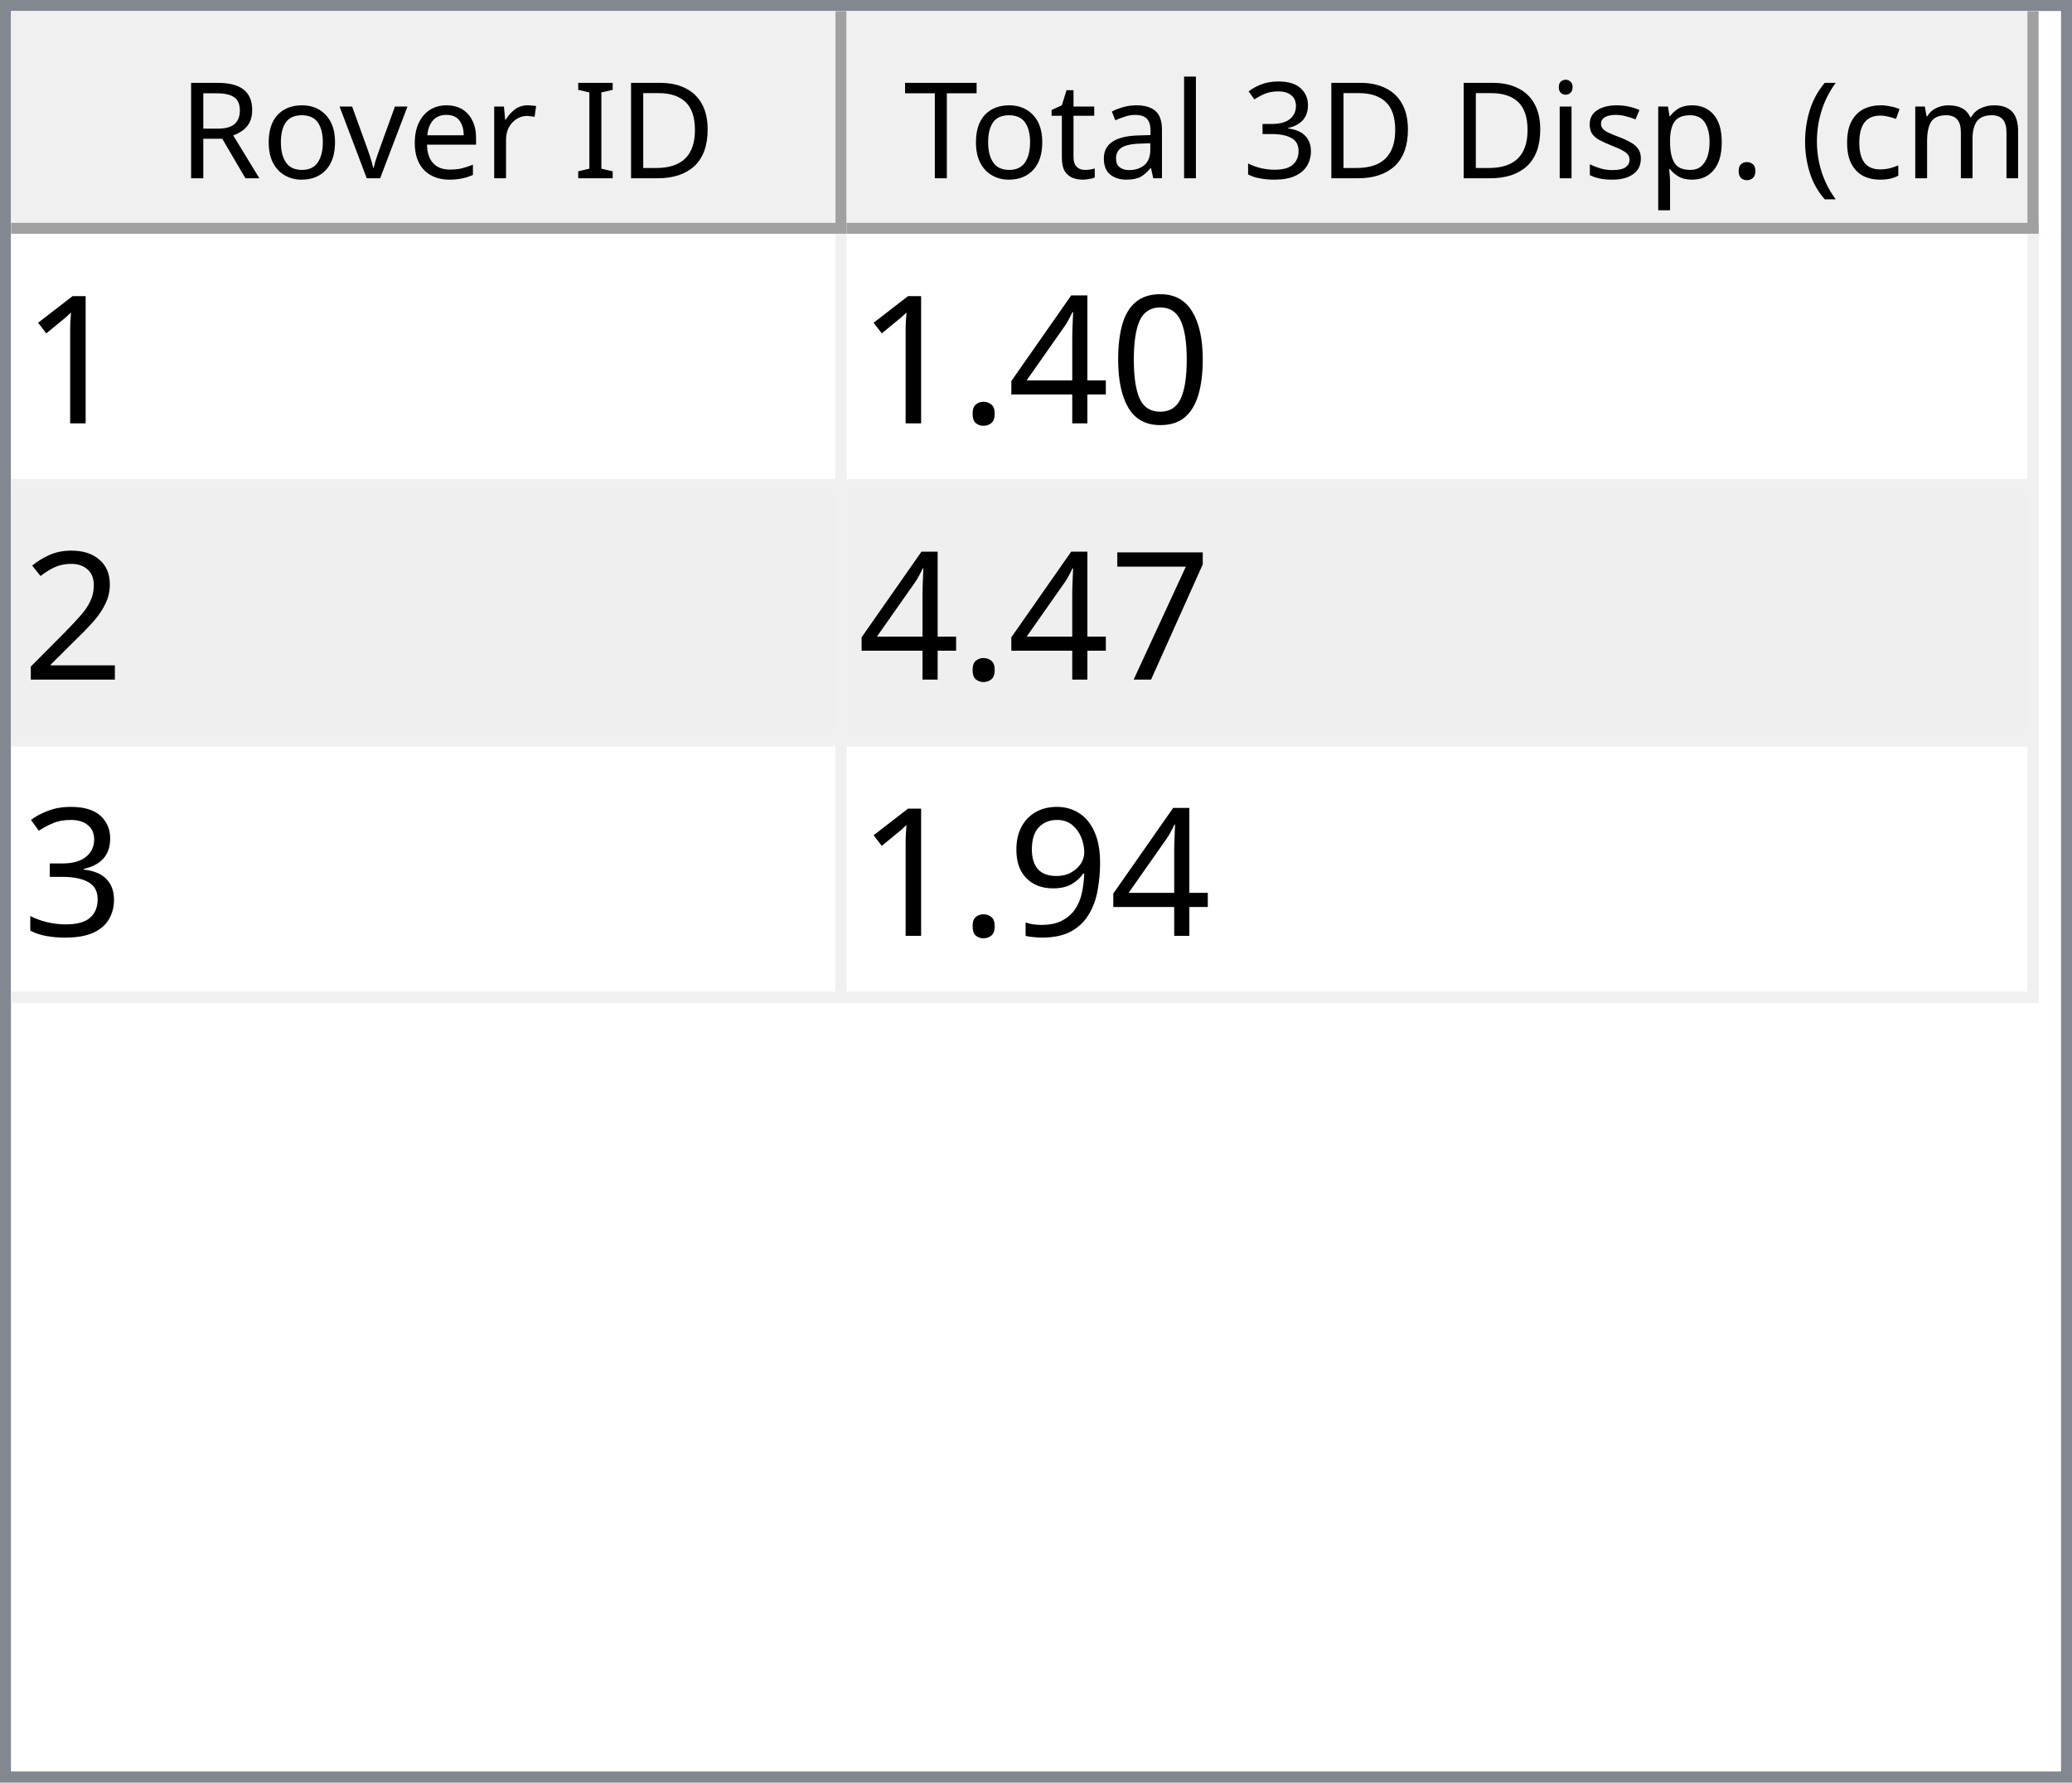
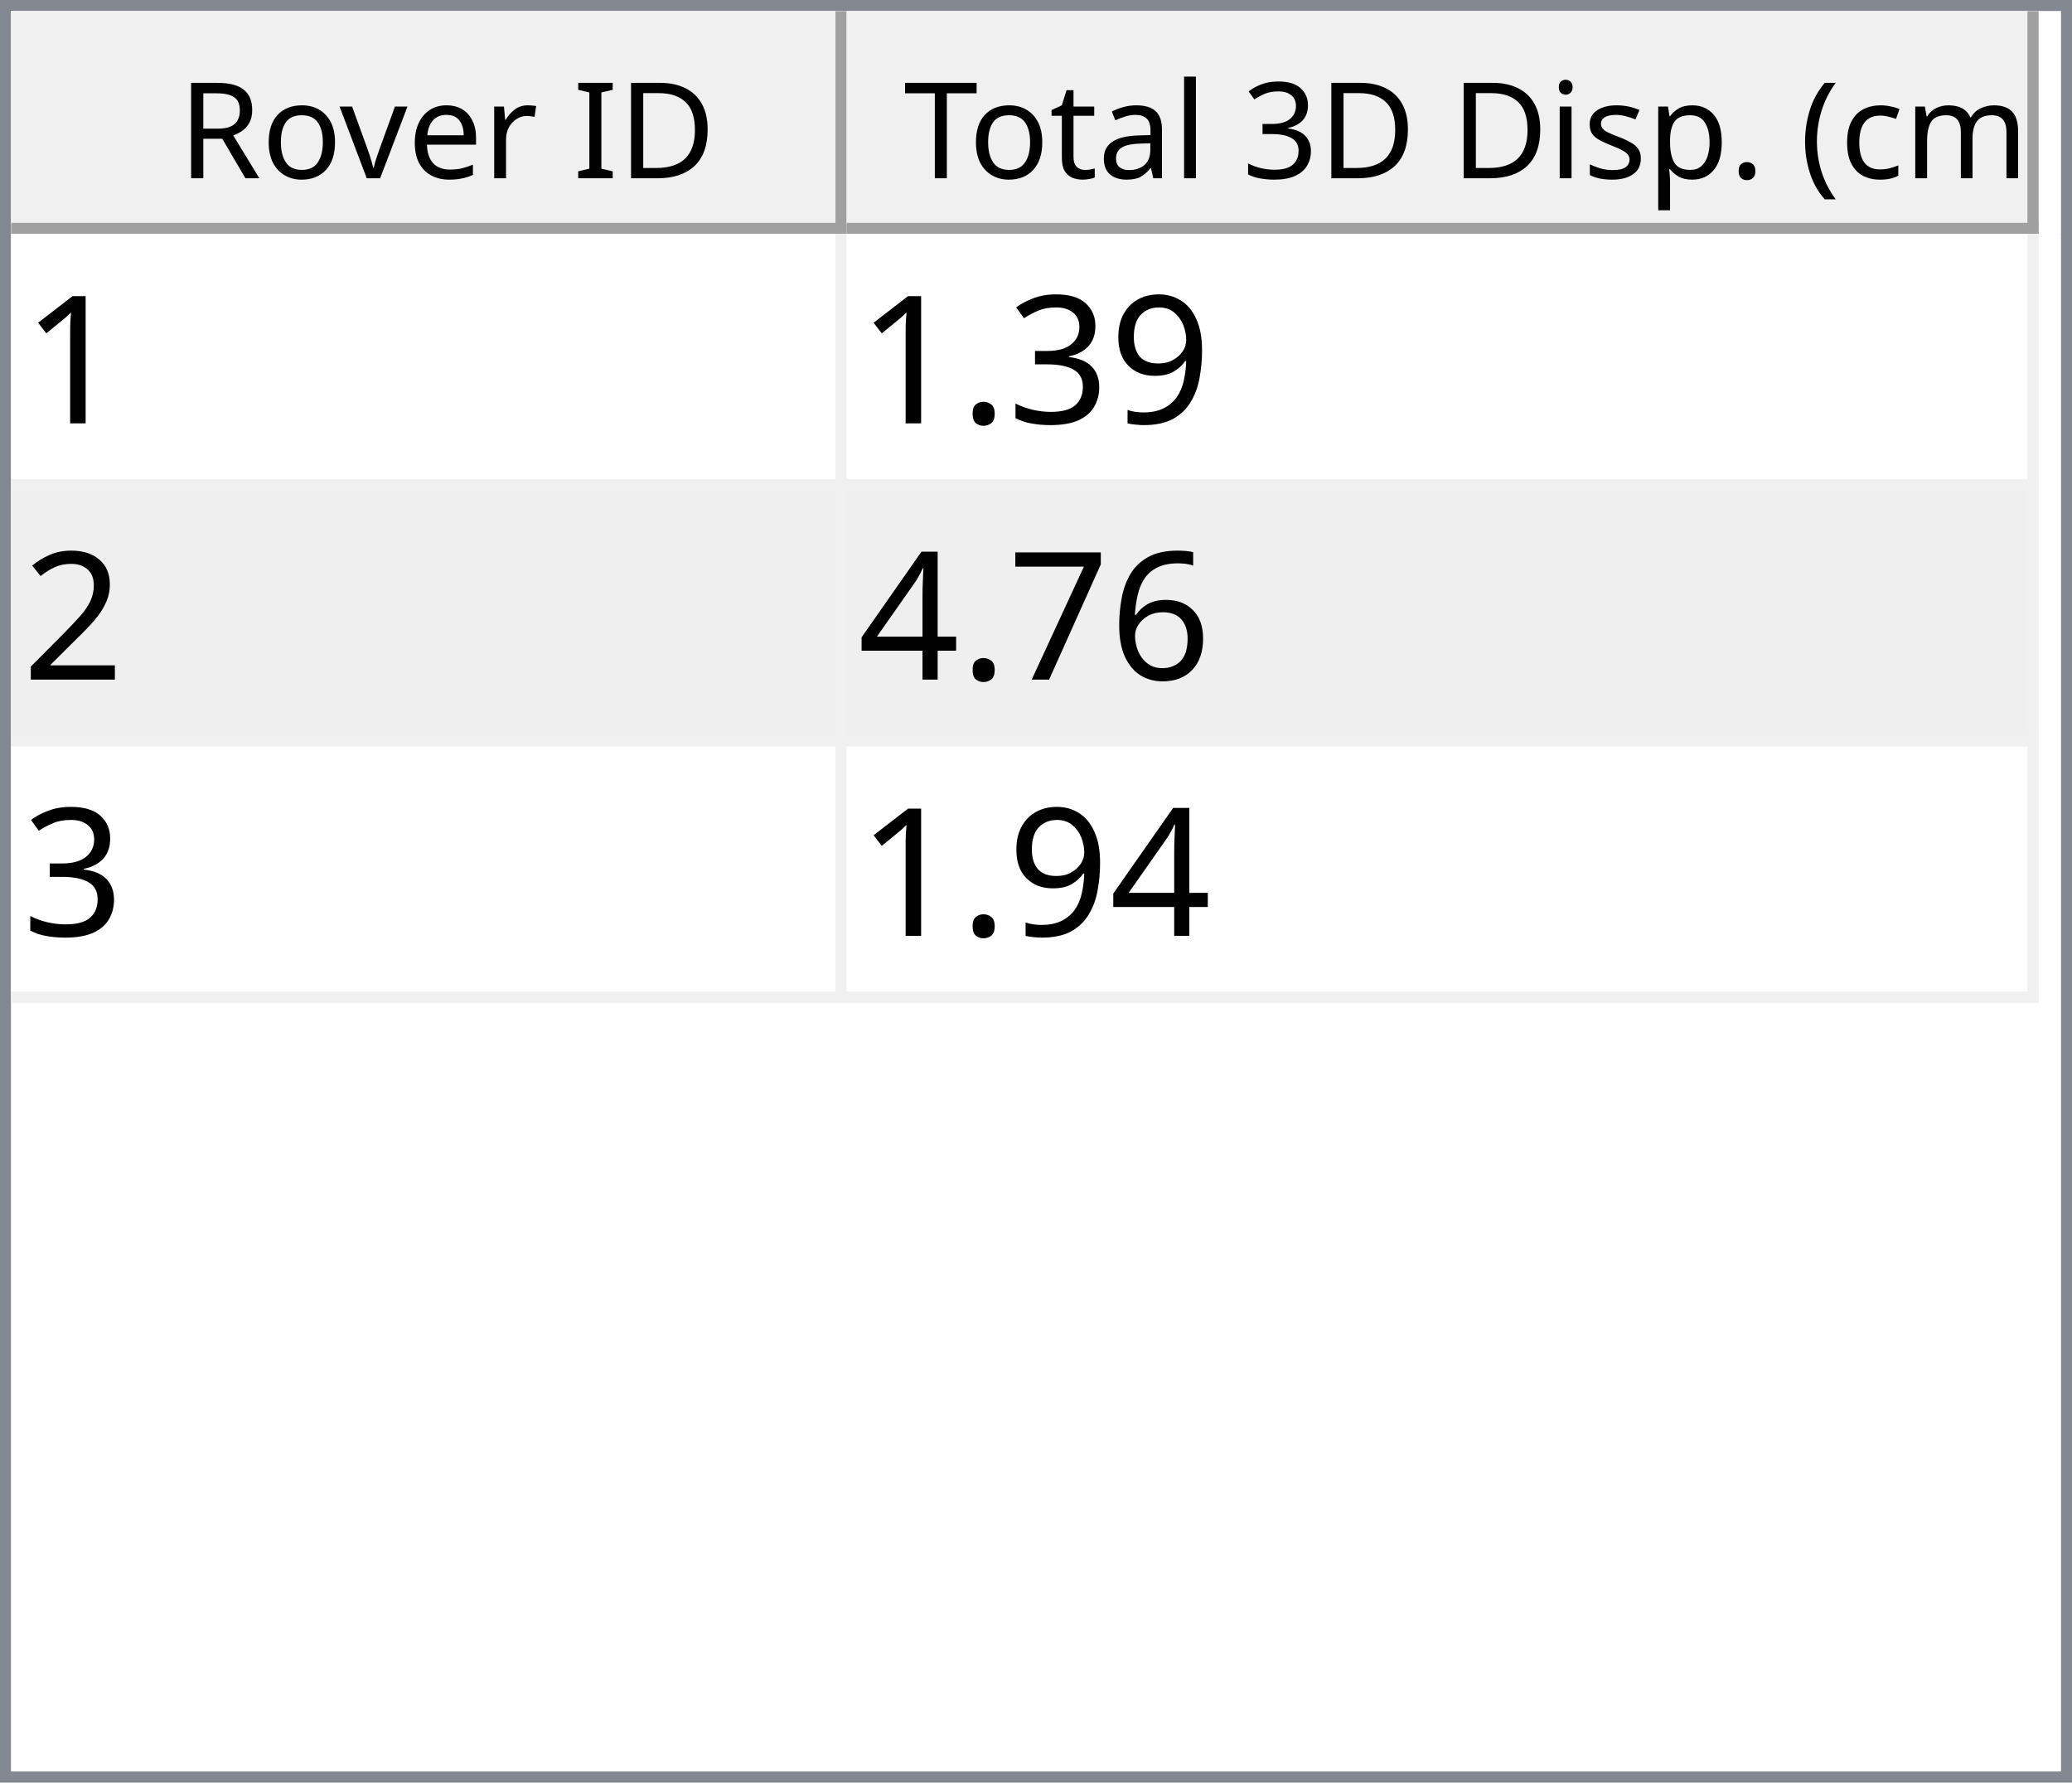
<svg xmlns="http://www.w3.org/2000/svg" style="fill-opacity:1; color-rendering:auto; color-interpolation:auto; text-rendering:auto; stroke:black; stroke-linecap:square; stroke-miterlimit:10; shape-rendering:auto; stroke-opacity:1; fill:black; stroke-dasharray:none; font-weight:normal; stroke-width:1; font-family:'Dialog'; font-style:normal; stroke-linejoin:miter; font-size:12px; stroke-dashoffset:0; image-rendering:auto;" width="186" height="160">
  <defs id="genericDefs" />
  <g>
    <defs id="defs1">
      <clipPath clipPathUnits="userSpaceOnUse" id="clipPath1">
        <path d="M0 0 L186 0 L186 160 L0 160 L0 0 Z" />
      </clipPath>
      <clipPath clipPathUnits="userSpaceOnUse" id="clipPath2">
        <path d="M0 0 L0 160 L186 160 L186 0 Z" />
      </clipPath>
      <clipPath clipPathUnits="userSpaceOnUse" id="clipPath3">
        <path d="M0 0 L0 20 L184 20 L184 0 Z" />
      </clipPath>
      <clipPath clipPathUnits="userSpaceOnUse" id="clipPath4">
        <path d="M0 0 L0 20 L75 20 L75 0 Z" />
      </clipPath>
      <clipPath clipPathUnits="userSpaceOnUse" id="clipPath5">
        <path d="M1 1 L1 19 L74 19 L74 1 Z" />
      </clipPath>
      <clipPath clipPathUnits="userSpaceOnUse" id="clipPath6">
        <path d="M0 0 L0 18 L73 18 L73 0 Z" />
      </clipPath>
      <clipPath clipPathUnits="userSpaceOnUse" id="clipPath7">
        <path d="M-0.5 -0.5 L-0.5 19.5 L74.5 19.5 L74.5 -0.5 Z" />
      </clipPath>
      <clipPath clipPathUnits="userSpaceOnUse" id="clipPath8">
        <path d="M0 0 L0 20 L107 20 L107 0 Z" />
      </clipPath>
      <clipPath clipPathUnits="userSpaceOnUse" id="clipPath9">
        <path d="M1 1 L1 19 L106 19 L106 1 Z" />
      </clipPath>
      <clipPath clipPathUnits="userSpaceOnUse" id="clipPath10">
        <path d="M0 0 L0 18 L105 18 L105 0 Z" />
      </clipPath>
      <clipPath clipPathUnits="userSpaceOnUse" id="clipPath11">
        <path d="M-0.5 -0.5 L-0.5 19.5 L106.5 19.5 L106.5 -0.5 Z" />
      </clipPath>
      <clipPath clipPathUnits="userSpaceOnUse" id="clipPath12">
        <path d="M0 0 L0 138 L184 138 L184 0 Z" />
      </clipPath>
      <clipPath clipPathUnits="userSpaceOnUse" id="clipPath13">
        <path d="M0 0 L0 69 L182 69 L182 0 Z" />
      </clipPath>
      <clipPath clipPathUnits="userSpaceOnUse" id="clipPath14">
        <path d="M-0.5 -0.5 L-0.5 68.5 L181.5 68.5 L181.5 -0.5 Z" />
      </clipPath>
      <clipPath clipPathUnits="userSpaceOnUse" id="clipPath15">
        <path d="M0 0 L0 22 L74 22 L74 0 Z" />
      </clipPath>
      <clipPath clipPathUnits="userSpaceOnUse" id="clipPath16">
        <path d="M0 0 L0 22 L106 22 L106 0 Z" />
      </clipPath>
      <font horiz-adv-x="64.551" id="font1">
        <font-face ascent="107.91" descent="25.098" units-per-em="100" style="font-style:normal; font-family:Segoe UI; font-weight:normal;" />
        <missing-glyph horiz-adv-x="64.551" d="M8.109 0 L8.109 68.266 L56.453 68.266 L56.453 0 L8.109 0 ZM15.328 7.234 L49.219 7.234 L49.219 61.031 L15.328 61.031 L15.328 7.234 Z" />
        <glyph unicode="D" horiz-adv-x="70.117" d="M9.188 0 L9.188 70.016 L28.516 70.016 Q65.531 70.016 65.531 35.891 Q65.531 19.672 55.25 9.836 Q44.969 0 27.734 0 L9.188 0 ZM17.391 62.594 L17.391 7.422 L27.828 7.422 Q41.609 7.422 49.273 14.797 Q56.938 22.172 56.938 35.688 Q56.938 62.594 28.328 62.594 L17.391 62.594 Z" />
        <glyph unicode="I" horiz-adv-x="26.611" d="M17.391 0 L9.188 0 L9.188 70.016 L17.391 70.016 L17.391 0 Z" />
        <glyph unicode=" " horiz-adv-x="27.393" d="" />
        <glyph unicode="r" horiz-adv-x="34.766" d="M34.188 41.891 Q32.078 43.5 28.125 43.5 Q23 43.5 19.555 38.672 Q16.109 33.844 16.109 25.484 L16.109 0 L8.109 0 L8.109 50 L16.109 50 L16.109 39.703 L16.312 39.703 Q18.016 44.969 21.531 47.922 Q25.047 50.875 29.391 50.875 Q32.516 50.875 34.188 50.203 L34.188 41.891 Z" />
        <glyph unicode="e" horiz-adv-x="52.295" d="M48.297 23 L12.984 23 Q13.188 14.656 17.484 10.109 Q21.781 5.562 29.297 5.562 Q37.75 5.562 44.828 11.141 L44.828 3.609 Q38.234 -1.172 27.391 -1.172 Q16.797 -1.172 10.742 5.641 Q4.688 12.453 4.688 24.812 Q4.688 36.469 11.305 43.82 Q17.922 51.172 27.734 51.172 Q37.547 51.172 42.922 44.828 Q48.297 38.484 48.297 27.203 L48.297 23 ZM40.094 29.781 Q40.047 36.719 36.75 40.578 Q33.453 44.438 27.594 44.438 Q21.922 44.438 17.969 40.383 Q14.016 36.328 13.094 29.781 L40.094 29.781 Z" />
        <glyph unicode="v" horiz-adv-x="47.9" d="M47.406 50 L27.484 0 L19.625 0 L0.688 50 L9.469 50 L22.172 13.672 Q23.578 9.672 23.922 6.688 L24.125 6.688 Q24.609 10.453 25.688 13.484 L38.969 50 L47.406 50 Z" />
        <glyph unicode="o" horiz-adv-x="58.594" d="M29 -1.172 Q17.922 -1.172 11.305 5.836 Q4.688 12.844 4.688 24.422 Q4.688 37.016 11.57 44.094 Q18.453 51.172 30.172 51.172 Q41.359 51.172 47.633 44.289 Q53.906 37.406 53.906 25.203 Q53.906 13.234 47.141 6.031 Q40.375 -1.172 29 -1.172 ZM29.594 44.438 Q21.875 44.438 17.383 39.188 Q12.891 33.938 12.891 24.703 Q12.891 15.828 17.43 10.695 Q21.969 5.562 29.594 5.562 Q37.359 5.562 41.531 10.594 Q45.703 15.625 45.703 24.906 Q45.703 34.281 41.531 39.359 Q37.359 44.438 29.594 44.438 Z" />
        <glyph unicode="R" horiz-adv-x="59.814" d="M59.375 0 L49.609 0 L37.891 19.625 Q36.281 22.359 34.766 24.289 Q33.25 26.219 31.664 27.438 Q30.078 28.656 28.25 29.219 Q26.422 29.781 24.125 29.781 L17.391 29.781 L17.391 0 L9.188 0 L9.188 70.016 L30.078 70.016 Q34.672 70.016 38.555 68.867 Q42.438 67.719 45.289 65.375 Q48.141 63.031 49.758 59.547 Q51.375 56.062 51.375 51.375 Q51.375 47.703 50.273 44.656 Q49.172 41.609 47.148 39.211 Q45.125 36.812 42.266 35.133 Q39.406 33.453 35.844 32.516 L35.844 32.328 Q37.594 31.547 38.891 30.547 Q40.188 29.547 41.359 28.18 Q42.531 26.812 43.68 25.078 Q44.828 23.344 46.234 21.047 L59.375 0 ZM17.391 62.594 L17.391 37.203 L28.516 37.203 Q31.594 37.203 34.203 38.133 Q36.812 39.062 38.719 40.797 Q40.625 42.531 41.703 45.047 Q42.781 47.562 42.781 50.688 Q42.781 56.297 39.141 59.445 Q35.5 62.594 28.609 62.594 L17.391 62.594 Z" />
        <glyph unicode=")" horiz-adv-x="30.176" d="M8.297 -15.922 L1.172 -15.922 Q16.406 2.344 16.406 26.812 Q16.406 51.469 1.078 70.016 L8.297 70.016 Q23.531 52.156 23.531 26.703 Q23.531 1.375 8.297 -15.922 Z" />
        <glyph unicode="m" horiz-adv-x="86.133" d="M79.109 0 L71.094 0 L71.094 28.719 Q71.094 37.016 68.531 40.727 Q65.969 44.438 59.906 44.438 Q54.781 44.438 51.195 39.75 Q47.609 35.062 47.609 28.516 L47.609 0 L39.594 0 L39.594 29.688 Q39.594 44.438 28.219 44.438 Q22.953 44.438 19.531 40.016 Q16.109 35.594 16.109 28.516 L16.109 0 L8.109 0 L8.109 50 L16.109 50 L16.109 42.094 L16.312 42.094 Q21.625 51.172 31.844 51.172 Q36.969 51.172 40.773 48.312 Q44.578 45.453 46 40.828 Q51.562 51.172 62.594 51.172 Q79.109 51.172 79.109 30.812 L79.109 0 Z" />
        <glyph unicode="c" horiz-adv-x="46.191" d="M42.188 2.297 Q36.422 -1.172 28.516 -1.172 Q17.828 -1.172 11.258 5.789 Q4.688 12.75 4.688 23.828 Q4.688 36.188 11.766 43.68 Q18.844 51.172 30.672 51.172 Q37.25 51.172 42.281 48.734 L42.281 40.531 Q36.719 44.438 30.375 44.438 Q22.703 44.438 17.797 38.945 Q12.891 33.453 12.891 24.516 Q12.891 15.719 17.508 10.641 Q22.125 5.562 29.891 5.562 Q36.422 5.562 42.188 9.906 L42.188 2.297 Z" />
        <glyph unicode="(" horiz-adv-x="30.176" d="M29.109 -15.922 L21.969 -15.922 Q6.844 1.375 6.844 26.703 Q6.844 52.156 21.969 70.016 L29.203 70.016 Q13.875 51.469 13.875 26.812 Q13.875 2.344 29.109 -15.922 Z" />
        <glyph unicode="." horiz-adv-x="21.68" d="M10.891 -1.078 Q8.641 -1.078 7.055 0.539 Q5.469 2.156 5.469 4.391 Q5.469 6.641 7.055 8.273 Q8.641 9.906 10.891 9.906 Q13.188 9.906 14.797 8.273 Q16.406 6.641 16.406 4.391 Q16.406 2.156 14.797 0.539 Q13.188 -1.078 10.891 -1.078 Z" />
        <glyph unicode="p" horiz-adv-x="58.789" d="M16.312 7.234 L16.109 7.234 L16.109 -23 L8.109 -23 L8.109 50 L16.109 50 L16.109 41.219 L16.312 41.219 Q22.219 51.172 33.594 51.172 Q43.266 51.172 48.688 44.461 Q54.109 37.75 54.109 26.469 Q54.109 13.922 48 6.375 Q41.891 -1.172 31.297 -1.172 Q21.578 -1.172 16.312 7.234 ZM16.109 27.391 L16.109 20.406 Q16.109 14.203 20.141 9.883 Q24.172 5.562 30.375 5.562 Q37.641 5.562 41.773 11.133 Q45.906 16.703 45.906 26.609 Q45.906 34.969 42.047 39.703 Q38.188 44.438 31.594 44.438 Q24.609 44.438 20.359 39.578 Q16.109 34.719 16.109 27.391 Z" />
        <glyph unicode="s" horiz-adv-x="42.432" d="M5.078 1.812 L5.078 10.406 Q11.625 5.562 19.484 5.562 Q30.031 5.562 30.031 12.594 Q30.031 14.594 29.125 15.992 Q28.219 17.391 26.68 18.461 Q25.141 19.531 23.07 20.383 Q21 21.234 18.609 22.172 Q15.281 23.484 12.766 24.828 Q10.25 26.172 8.57 27.859 Q6.891 29.547 6.031 31.695 Q5.172 33.844 5.172 36.719 Q5.172 40.234 6.789 42.945 Q8.406 45.656 11.086 47.484 Q13.766 49.312 17.211 50.242 Q20.656 51.172 24.312 51.172 Q30.812 51.172 35.938 48.922 L35.938 40.828 Q30.422 44.438 23.25 44.438 Q21 44.438 19.195 43.922 Q17.391 43.406 16.094 42.477 Q14.797 41.547 14.086 40.258 Q13.375 38.969 13.375 37.406 Q13.375 35.453 14.086 34.133 Q14.797 32.812 16.164 31.789 Q17.531 30.766 19.484 29.938 Q21.438 29.109 23.922 28.125 Q27.25 26.859 29.883 25.516 Q32.516 24.172 34.375 22.484 Q36.234 20.797 37.234 18.602 Q38.234 16.406 38.234 13.375 Q38.234 9.672 36.602 6.938 Q34.969 4.203 32.234 2.398 Q29.5 0.594 25.93 -0.289 Q22.359 -1.172 18.453 -1.172 Q10.75 -1.172 5.078 1.812 Z" />
        <glyph unicode="i" horiz-adv-x="24.219" d="M12.203 62.703 Q10.062 62.703 8.547 64.164 Q7.031 65.625 7.031 67.875 Q7.031 70.125 8.547 71.609 Q10.062 73.094 12.203 73.094 Q14.406 73.094 15.945 71.609 Q17.484 70.125 17.484 67.875 Q17.484 65.719 15.945 64.211 Q14.406 62.703 12.203 62.703 ZM16.109 0 L8.109 0 L8.109 50 L16.109 50 L16.109 0 Z" />
        <glyph unicode="3" horiz-adv-x="53.906" d="M46.531 19.828 Q46.531 15.094 44.75 11.211 Q42.969 7.328 39.719 4.57 Q36.469 1.812 31.93 0.297 Q27.391 -1.219 21.922 -1.219 Q11.922 -1.219 6 2.594 L6 11.188 Q13.094 5.609 22.219 5.609 Q25.875 5.609 28.828 6.539 Q31.781 7.469 33.906 9.227 Q36.031 10.984 37.18 13.477 Q38.328 15.969 38.328 19.094 Q38.328 32.812 18.797 32.812 L12.984 32.812 L12.984 39.594 L18.5 39.594 Q35.797 39.594 35.797 52.484 Q35.797 64.406 22.609 64.406 Q15.188 64.406 8.688 59.422 L8.688 67.188 Q15.375 71.188 24.609 71.188 Q29 71.188 32.57 69.969 Q36.141 68.75 38.68 66.555 Q41.219 64.359 42.609 61.281 Q44 58.203 44 54.5 Q44 40.672 30.031 36.719 L30.031 36.531 Q33.594 36.141 36.625 34.797 Q39.656 33.453 41.852 31.305 Q44.047 29.156 45.289 26.25 Q46.531 23.344 46.531 19.828 Z" />
        <glyph unicode="l" horiz-adv-x="24.219" d="M16.109 0 L8.109 0 L8.109 74.031 L16.109 74.031 L16.109 0 Z" />
        <glyph unicode="a" horiz-adv-x="50.879" d="M43.891 0 L35.891 0 L35.891 7.812 L35.688 7.812 Q30.469 -1.172 20.312 -1.172 Q12.844 -1.172 8.617 2.781 Q4.391 6.734 4.391 13.281 Q4.391 27.297 20.906 29.594 L35.891 31.688 Q35.891 44.438 25.594 44.438 Q16.547 44.438 9.281 38.281 L9.281 46.484 Q16.656 51.172 26.266 51.172 Q43.891 51.172 43.891 32.516 L43.891 0 ZM35.891 25.297 L23.828 23.641 Q18.266 22.859 15.43 20.875 Q12.594 18.891 12.594 13.875 Q12.594 10.203 15.211 7.883 Q17.828 5.562 22.172 5.562 Q28.125 5.562 32.008 9.742 Q35.891 13.922 35.891 20.312 L35.891 25.297 Z" />
        <glyph unicode="t" horiz-adv-x="33.887" d="M31.297 0.484 Q28.469 -1.078 23.828 -1.078 Q10.688 -1.078 10.688 13.578 L10.688 43.172 L2.094 43.172 L2.094 50 L10.688 50 L10.688 62.203 L18.703 64.797 L18.703 50 L31.297 50 L31.297 43.172 L18.703 43.172 L18.703 14.984 Q18.703 9.969 20.414 7.82 Q22.125 5.672 26.078 5.672 Q29.109 5.672 31.297 7.328 L31.297 0.484 Z" />
        <glyph unicode="T" horiz-adv-x="52.393" d="M50.594 62.594 L30.375 62.594 L30.375 0 L22.172 0 L22.172 62.594 L2 62.594 L2 70.016 L50.594 70.016 L50.594 62.594 Z" />
      </font>
      <font horiz-adv-x="75.0" id="font2">
        <font-face ascent="100.537" descent="21.973" units-per-em="100" style="font-style:normal; font-family:sans-serif; font-weight:normal;" />
        <missing-glyph horiz-adv-x="75.0" d="M12.5 0 L12.5 62.5 L62.5 62.5 L62.5 0 L12.5 0 ZM14.062 1.562 L60.938 1.562 L60.938 60.938 L14.062 60.938 L14.062 1.562 Z" />
        <glyph unicode="1" horiz-adv-x="55.615" d="M37.25 0 L28.469 0 L28.469 56 Q25.297 52.984 20.141 49.953 Q14.984 46.922 10.891 45.406 L10.891 53.906 Q18.266 57.375 23.781 62.305 Q29.297 67.234 31.594 71.875 L37.25 71.875 L37.25 0 Z" />
-         <glyph unicode="0" horiz-adv-x="55.615" d="M4.156 35.297 Q4.156 48 6.766 55.742 Q9.375 63.484 14.523 67.68 Q19.672 71.875 27.484 71.875 Q33.25 71.875 37.594 69.555 Q41.938 67.234 44.773 62.867 Q47.609 58.5 49.219 52.227 Q50.828 45.953 50.828 35.297 Q50.828 22.703 48.242 14.969 Q45.656 7.234 40.508 3.008 Q35.359 -1.219 27.484 -1.219 Q17.141 -1.219 11.234 6.203 Q4.156 15.141 4.156 35.297 ZM13.188 35.297 Q13.188 17.672 17.312 11.836 Q21.438 6 27.484 6 Q33.547 6 37.672 11.859 Q41.797 17.719 41.797 35.297 Q41.797 52.984 37.672 58.789 Q33.547 64.594 27.391 64.594 Q21.344 64.594 17.719 59.469 Q13.188 52.938 13.188 35.297 Z" />
-         <glyph unicode="4" horiz-adv-x="55.615" d="M32.328 0 L32.328 17.141 L1.266 17.141 L1.266 25.203 L33.938 71.578 L41.109 71.578 L41.109 25.203 L50.781 25.203 L50.781 17.141 L41.109 17.141 L41.109 0 L32.328 0 ZM32.328 25.203 L32.328 57.469 L9.906 25.203 L32.328 25.203 Z" />
+         <glyph unicode="9" horiz-adv-x="55.615" d="M5.469 16.547 L13.922 17.328 Q14.984 11.375 18.016 8.688 Q21.047 6 25.781 6 Q29.828 6 32.883 7.859 Q35.938 9.719 37.891 12.82 Q39.844 15.922 41.164 21.195 Q42.484 26.469 42.484 31.938 Q42.484 32.516 42.438 33.688 Q39.797 29.5 35.234 26.883 Q30.672 24.266 25.344 24.266 Q16.453 24.266 10.305 30.711 Q4.156 37.156 4.156 47.703 Q4.156 58.594 10.578 65.234 Q17 71.875 26.656 71.875 Q33.641 71.875 39.43 68.117 Q45.219 64.359 48.219 57.398 Q51.219 50.438 51.219 37.25 Q51.219 23.531 48.242 15.406 Q45.266 7.281 39.383 3.031 Q33.5 -1.219 25.594 -1.219 Q17.188 -1.219 11.867 3.445 Q6.547 8.109 5.469 16.547 ZM41.453 48.141 Q41.453 55.719 37.43 60.156 Q33.406 64.594 27.734 64.594 Q21.875 64.594 17.531 59.812 Q13.188 55.031 13.188 47.406 Q13.188 40.578 17.312 36.305 Q21.438 32.031 27.484 32.031 Q33.594 32.031 37.523 36.305 Q41.453 40.578 41.453 48.141 Z" />
+         <glyph unicode="3" horiz-adv-x="55.615" d="M4.203 18.891 L12.984 20.062 Q14.5 12.594 18.141 9.297 Q21.781 6 27 6 Q33.203 6 37.477 10.297 Q41.75 14.594 41.75 20.953 Q41.75 27 37.797 30.93 Q33.844 34.859 27.734 34.859 Q25.25 34.859 21.531 33.891 L22.516 41.609 Q23.391 41.5 23.922 41.5 Q29.547 41.5 34.039 44.43 Q38.531 47.359 38.531 53.469 Q38.531 58.297 35.258 61.477 Q31.984 64.656 26.812 64.656 Q21.688 64.656 18.266 61.43 Q14.844 58.203 13.875 51.766 L5.078 53.328 Q6.688 62.156 12.398 67.016 Q18.109 71.875 26.609 71.875 Q32.469 71.875 37.398 69.359 Q42.328 66.844 44.945 62.5 Q47.562 58.156 47.562 53.266 Q47.562 48.641 45.07 44.828 Q42.578 41.016 37.703 38.766 Q44.047 37.312 47.562 32.695 Q51.078 28.078 51.078 21.141 Q51.078 11.766 44.242 5.25 Q37.406 -1.266 26.953 -1.266 Q17.531 -1.266 11.305 4.352 Q5.078 9.969 4.203 18.891 Z" />
        <glyph unicode="." horiz-adv-x="27.783" d="M9.078 0 L9.078 10.016 L19.094 10.016 L19.094 0 L9.078 0 Z" />
        <glyph unicode="2" horiz-adv-x="55.615" d="M50.344 8.453 L50.344 0 L3.031 0 Q2.938 3.172 4.047 6.109 Q5.859 10.938 9.836 15.625 Q13.812 20.312 21.344 26.469 Q33.016 36.031 37.117 41.625 Q41.219 47.219 41.219 52.203 Q41.219 57.422 37.477 61.008 Q33.734 64.594 27.734 64.594 Q21.391 64.594 17.578 60.789 Q13.766 56.984 13.719 50.25 L4.688 51.172 Q5.609 61.281 11.664 66.578 Q17.719 71.875 27.938 71.875 Q38.234 71.875 44.242 66.164 Q50.25 60.453 50.25 52 Q50.25 47.703 48.492 43.555 Q46.734 39.406 42.656 34.812 Q38.578 30.219 29.109 22.219 Q21.188 15.578 18.945 13.211 Q16.703 10.844 15.234 8.453 L50.344 8.453 Z" />
+         <glyph unicode="6" horiz-adv-x="55.615" d="M49.75 54.047 L41.016 53.375 Q39.844 58.547 37.703 60.891 Q34.125 64.656 28.906 64.656 Q24.703 64.656 21.531 62.312 Q17.391 59.281 14.992 53.469 Q12.594 47.656 12.5 36.922 Q15.672 41.75 20.266 44.094 Q24.859 46.438 29.891 46.438 Q38.672 46.438 44.852 39.969 Q51.031 33.5 51.031 23.25 Q51.031 16.5 48.125 10.719 Q45.219 4.938 40.141 1.859 Q35.062 -1.219 28.609 -1.219 Q17.625 -1.219 10.695 6.859 Q3.766 14.938 3.766 33.5 Q3.766 54.25 11.422 63.672 Q18.109 71.875 29.438 71.875 Q37.891 71.875 43.289 67.141 Q48.688 62.406 49.75 54.047 ZM13.875 23.188 Q13.875 18.656 15.797 14.508 Q17.719 10.359 21.188 8.18 Q24.656 6 28.469 6 Q34.031 6 38.039 10.492 Q42.047 14.984 42.047 22.703 Q42.047 30.125 38.086 34.398 Q34.125 38.672 28.125 38.672 Q22.172 38.672 18.023 34.398 Q13.875 30.125 13.875 23.188 Z" />
        <glyph unicode="7" horiz-adv-x="55.615" d="M4.734 62.203 L4.734 70.656 L51.078 70.656 L51.078 63.812 Q44.234 56.547 37.523 44.484 Q30.812 32.422 27.156 19.672 Q24.516 10.688 23.781 0 L14.75 0 Q14.891 8.453 18.062 20.414 Q21.234 32.375 27.172 43.484 Q33.109 54.594 39.797 62.203 L4.734 62.203 Z" />
-         <glyph unicode="3" horiz-adv-x="55.615" d="M4.203 18.891 L12.984 20.062 Q14.5 12.594 18.141 9.297 Q21.781 6 27 6 Q33.203 6 37.477 10.297 Q41.75 14.594 41.75 20.953 Q41.75 27 37.797 30.93 Q33.844 34.859 27.734 34.859 Q25.25 34.859 21.531 33.891 L22.516 41.609 Q23.391 41.5 23.922 41.5 Q29.547 41.5 34.039 44.43 Q38.531 47.359 38.531 53.469 Q38.531 58.297 35.258 61.477 Q31.984 64.656 26.812 64.656 Q21.688 64.656 18.266 61.43 Q14.844 58.203 13.875 51.766 L5.078 53.328 Q6.688 62.156 12.398 67.016 Q18.109 71.875 26.609 71.875 Q32.469 71.875 37.398 69.359 Q42.328 66.844 44.945 62.5 Q47.562 58.156 47.562 53.266 Q47.562 48.641 45.07 44.828 Q42.578 41.016 37.703 38.766 Q44.047 37.312 47.562 32.695 Q51.078 28.078 51.078 21.141 Q51.078 11.766 44.242 5.25 Q37.406 -1.266 26.953 -1.266 Q17.531 -1.266 11.305 4.352 Q5.078 9.969 4.203 18.891 Z" />
-         <glyph unicode="9" horiz-adv-x="55.615" d="M5.469 16.547 L13.922 17.328 Q14.984 11.375 18.016 8.688 Q21.047 6 25.781 6 Q29.828 6 32.883 7.859 Q35.938 9.719 37.891 12.82 Q39.844 15.922 41.164 21.195 Q42.484 26.469 42.484 31.938 Q42.484 32.516 42.438 33.688 Q39.797 29.5 35.234 26.883 Q30.672 24.266 25.344 24.266 Q16.453 24.266 10.305 30.711 Q4.156 37.156 4.156 47.703 Q4.156 58.594 10.578 65.234 Q17 71.875 26.656 71.875 Q33.641 71.875 39.43 68.117 Q45.219 64.359 48.219 57.398 Q51.219 50.438 51.219 37.25 Q51.219 23.531 48.242 15.406 Q45.266 7.281 39.383 3.031 Q33.5 -1.219 25.594 -1.219 Q17.188 -1.219 11.867 3.445 Q6.547 8.109 5.469 16.547 ZM41.453 48.141 Q41.453 55.719 37.43 60.156 Q33.406 64.594 27.734 64.594 Q21.875 64.594 17.531 59.812 Q13.188 55.031 13.188 47.406 Q13.188 40.578 17.312 36.305 Q21.438 32.031 27.484 32.031 Q33.594 32.031 37.523 36.305 Q41.453 40.578 41.453 48.141 Z" />
+         <glyph unicode="4" horiz-adv-x="55.615" d="M32.328 0 L32.328 17.141 L1.266 17.141 L1.266 25.203 L33.938 71.578 L41.109 71.578 L41.109 25.203 L50.781 25.203 L50.781 17.141 L41.109 17.141 L41.109 0 L32.328 0 ZM32.328 25.203 L32.328 57.469 L9.906 25.203 L32.328 25.203 Z" />
      </font>
    </defs>
    <g style="fill:white; stroke:white;">
      <rect x="0" y="0" width="186" style="clip-path:url(#clipPath1); stroke:none;" height="160" />
    </g>
    <g style="fill:white; text-rendering:optimizeSpeed; color-rendering:optimizeSpeed; image-rendering:optimizeSpeed; shape-rendering:crispEdges; stroke:white; color-interpolation:sRGB;">
      <rect x="0" width="186" height="160" y="0" style="stroke:none;" />
      <path style="stroke:none;" d="M0 160 L186 160 L186 0 L0 0 Z" />
    </g>
    <g style="fill:rgb(240,240,240); font-family:'Segoe UI'; stroke:rgb(240,240,240);">
      <rect x="0" y="0" width="186" style="clip-path:url(#clipPath2); stroke:none;" height="160" />
    </g>
    <g style="fill:rgb(130,135,144); font-family:'Segoe UI'; stroke:rgb(130,135,144);">
      <path d="M0 0 L186 0 L186 160 L0 160 L0 0 ZM1 1 L185 1 L185 159 L1 159 L1 1 Z" style="fill-rule:evenodd; clip-path:url(#clipPath2); stroke:none;" />
    </g>
    <g style="fill:white; font-family:'Segoe UI'; stroke:white;" transform="translate(1,1)">
      <rect x="0" y="0" width="184" style="clip-path:url(#clipPath3); stroke:none;" height="20" />
    </g>
    <g style="fill:rgb(240,240,240); font-family:'Segoe UI'; stroke:rgb(240,240,240);" transform="translate(1,1)">
      <rect x="0" y="0" width="75" style="clip-path:url(#clipPath4); stroke:none;" height="20" />
    </g>
    <g style="font-family:'Segoe UI';" transform="translate(2,2)">
      <text x="14" xml:space="preserve" y="14" style="clip-path:url(#clipPath6); stroke:none;">Rover ID</text>
    </g>
    <g style="fill:rgb(160,160,160); font-family:'Segoe UI'; stroke:rgb(160,160,160); stroke-linejoin:bevel;" transform="translate(1.5,1.5)">
      <line x1="74" x2="74" y1="0" style="fill:none; clip-path:url(#clipPath7);" y2="19" />
    </g>
    <g style="fill:rgb(160,160,160); font-family:'Segoe UI'; stroke:rgb(160,160,160); stroke-linejoin:bevel;" transform="matrix(1,0,0,1,1,1) translate(0.5,0.5)">
      <line x1="0" x2="74" y1="19" style="fill:none; clip-path:url(#clipPath7);" y2="19" />
    </g>
    <g style="fill:rgb(240,240,240); font-family:'Segoe UI'; stroke:rgb(240,240,240);" transform="translate(76,1)">
      <rect x="0" y="0" width="107" style="clip-path:url(#clipPath8); stroke:none;" height="20" />
    </g>
    <g style="font-family:'Segoe UI';" transform="translate(77,2)">
      <text x="1" xml:space="preserve" y="14" style="clip-path:url(#clipPath10); stroke:none;"> Total 3D Disp. (cm)</text>
    </g>
    <g style="fill:rgb(160,160,160); font-family:'Segoe UI'; stroke:rgb(160,160,160); stroke-linejoin:bevel;" transform="translate(76.5,1.5)">
      <line x1="106" x2="106" y1="0" style="fill:none; clip-path:url(#clipPath11);" y2="19" />
    </g>
    <g style="fill:rgb(160,160,160); font-family:'Segoe UI'; stroke:rgb(160,160,160); stroke-linejoin:bevel;" transform="matrix(1,0,0,1,76,1) translate(0.5,0.5)">
      <line x1="0" x2="106" y1="19" style="fill:none; clip-path:url(#clipPath11);" y2="19" />
    </g>
    <g style="fill:white; font-family:'Segoe UI'; stroke:white;" transform="translate(1,21)">
      <rect x="0" y="0" width="184" style="clip-path:url(#clipPath12); stroke:none;" height="138" />
    </g>
    <g style="fill:rgb(240,240,240); font-size:16px; font-family:sans-serif; stroke:rgb(240,240,240);" transform="translate(1,21)">
      <rect x="0" y="0" width="182" style="clip-path:url(#clipPath13); stroke:none;" height="69" />
      <line transform="translate(0.5,0.5)" x1="0" x2="181" y1="22" style="clip-path:url(#clipPath14); fill:none; stroke-linejoin:bevel;" y2="22" />
    </g>
    <g transform="matrix(1,0,0,1,1,21) translate(0.5,0.5)" style="fill:rgb(240,240,240); font-size:16px; font-family:sans-serif; stroke:rgb(240,240,240); stroke-linejoin:bevel;">
      <line x1="0" x2="181" y1="45" style="fill:none; clip-path:url(#clipPath14);" y2="45" />
    </g>
    <g transform="matrix(1,0,0,1,1,21) translate(0.5,0.5)" style="fill:rgb(240,240,240); font-size:16px; font-family:sans-serif; stroke:rgb(240,240,240); stroke-linejoin:bevel;">
      <line x1="0" x2="181" y1="68" style="fill:none; clip-path:url(#clipPath14);" y2="68" />
    </g>
    <g transform="matrix(1,0,0,1,1,21) translate(0.5,0.5)" style="fill:rgb(240,240,240); font-size:16px; font-family:sans-serif; stroke:rgb(240,240,240); stroke-linejoin:bevel;">
      <line x1="74" x2="74" y1="0" style="fill:none; clip-path:url(#clipPath14);" y2="68" />
    </g>
    <g transform="matrix(1,0,0,1,1,21) translate(0.5,0.5)" style="fill:rgb(240,240,240); font-size:16px; font-family:sans-serif; stroke:rgb(240,240,240); stroke-linejoin:bevel;">
      <line x1="181" x2="181" y1="0" style="fill:none; clip-path:url(#clipPath14);" y2="68" />
    </g>
    <g style="fill:white; font-size:16px; font-family:sans-serif; stroke:white;" transform="matrix(1,0,0,1,1,21)">
      <rect x="0" y="0" width="74" style="clip-path:url(#clipPath15); stroke:none;" height="22" />
      <text x="1" y="17" style="fill:black; clip-path:url(#clipPath15); stroke:none;" xml:space="preserve">1</text>
    </g>
    <g style="fill:white; font-size:16px; font-family:sans-serif; stroke:white;" transform="matrix(1,0,0,1,1,21) translate(75,0)">
      <rect x="0" y="0" width="106" style="clip-path:url(#clipPath16); stroke:none;" height="22" />
-       <text x="1" y="17" style="fill:black; clip-path:url(#clipPath16); stroke:none;" xml:space="preserve">1.40</text>
+       <text x="1" y="17" style="fill:black; clip-path:url(#clipPath16); stroke:none;" xml:space="preserve">1.39</text>
    </g>
    <g style="fill:rgb(239,239,239); font-size:16px; font-family:sans-serif; stroke:rgb(239,239,239);" transform="matrix(1,0,0,1,1,21) translate(0,23)">
      <rect x="0" y="0" width="74" style="clip-path:url(#clipPath15); stroke:none;" height="22" />
      <text x="1" y="17" style="fill:black; clip-path:url(#clipPath15); stroke:none;" xml:space="preserve">2</text>
    </g>
    <g style="fill:rgb(239,239,239); font-size:16px; font-family:sans-serif; stroke:rgb(239,239,239);" transform="matrix(1,0,0,1,1,21) translate(75,23)">
      <rect x="0" y="0" width="106" style="clip-path:url(#clipPath16); stroke:none;" height="22" />
-       <text x="1" y="17" style="fill:black; clip-path:url(#clipPath16); stroke:none;" xml:space="preserve">4.47</text>
+       <text x="1" y="17" style="fill:black; clip-path:url(#clipPath16); stroke:none;" xml:space="preserve">4.76</text>
    </g>
    <g style="fill:white; font-size:16px; font-family:sans-serif; stroke:white;" transform="matrix(1,0,0,1,1,21) translate(0,46)">
      <rect x="0" y="0" width="74" style="clip-path:url(#clipPath15); stroke:none;" height="22" />
      <text x="1" y="17" style="fill:black; clip-path:url(#clipPath15); stroke:none;" xml:space="preserve">3</text>
    </g>
    <g style="fill:white; font-size:16px; font-family:sans-serif; stroke:white;" transform="matrix(1,0,0,1,1,21) translate(75,46)">
      <rect x="0" y="0" width="106" style="clip-path:url(#clipPath16); stroke:none;" height="22" />
      <text x="1" y="17" style="fill:black; clip-path:url(#clipPath16); stroke:none;" xml:space="preserve">1.94</text>
    </g>
  </g>
</svg>
